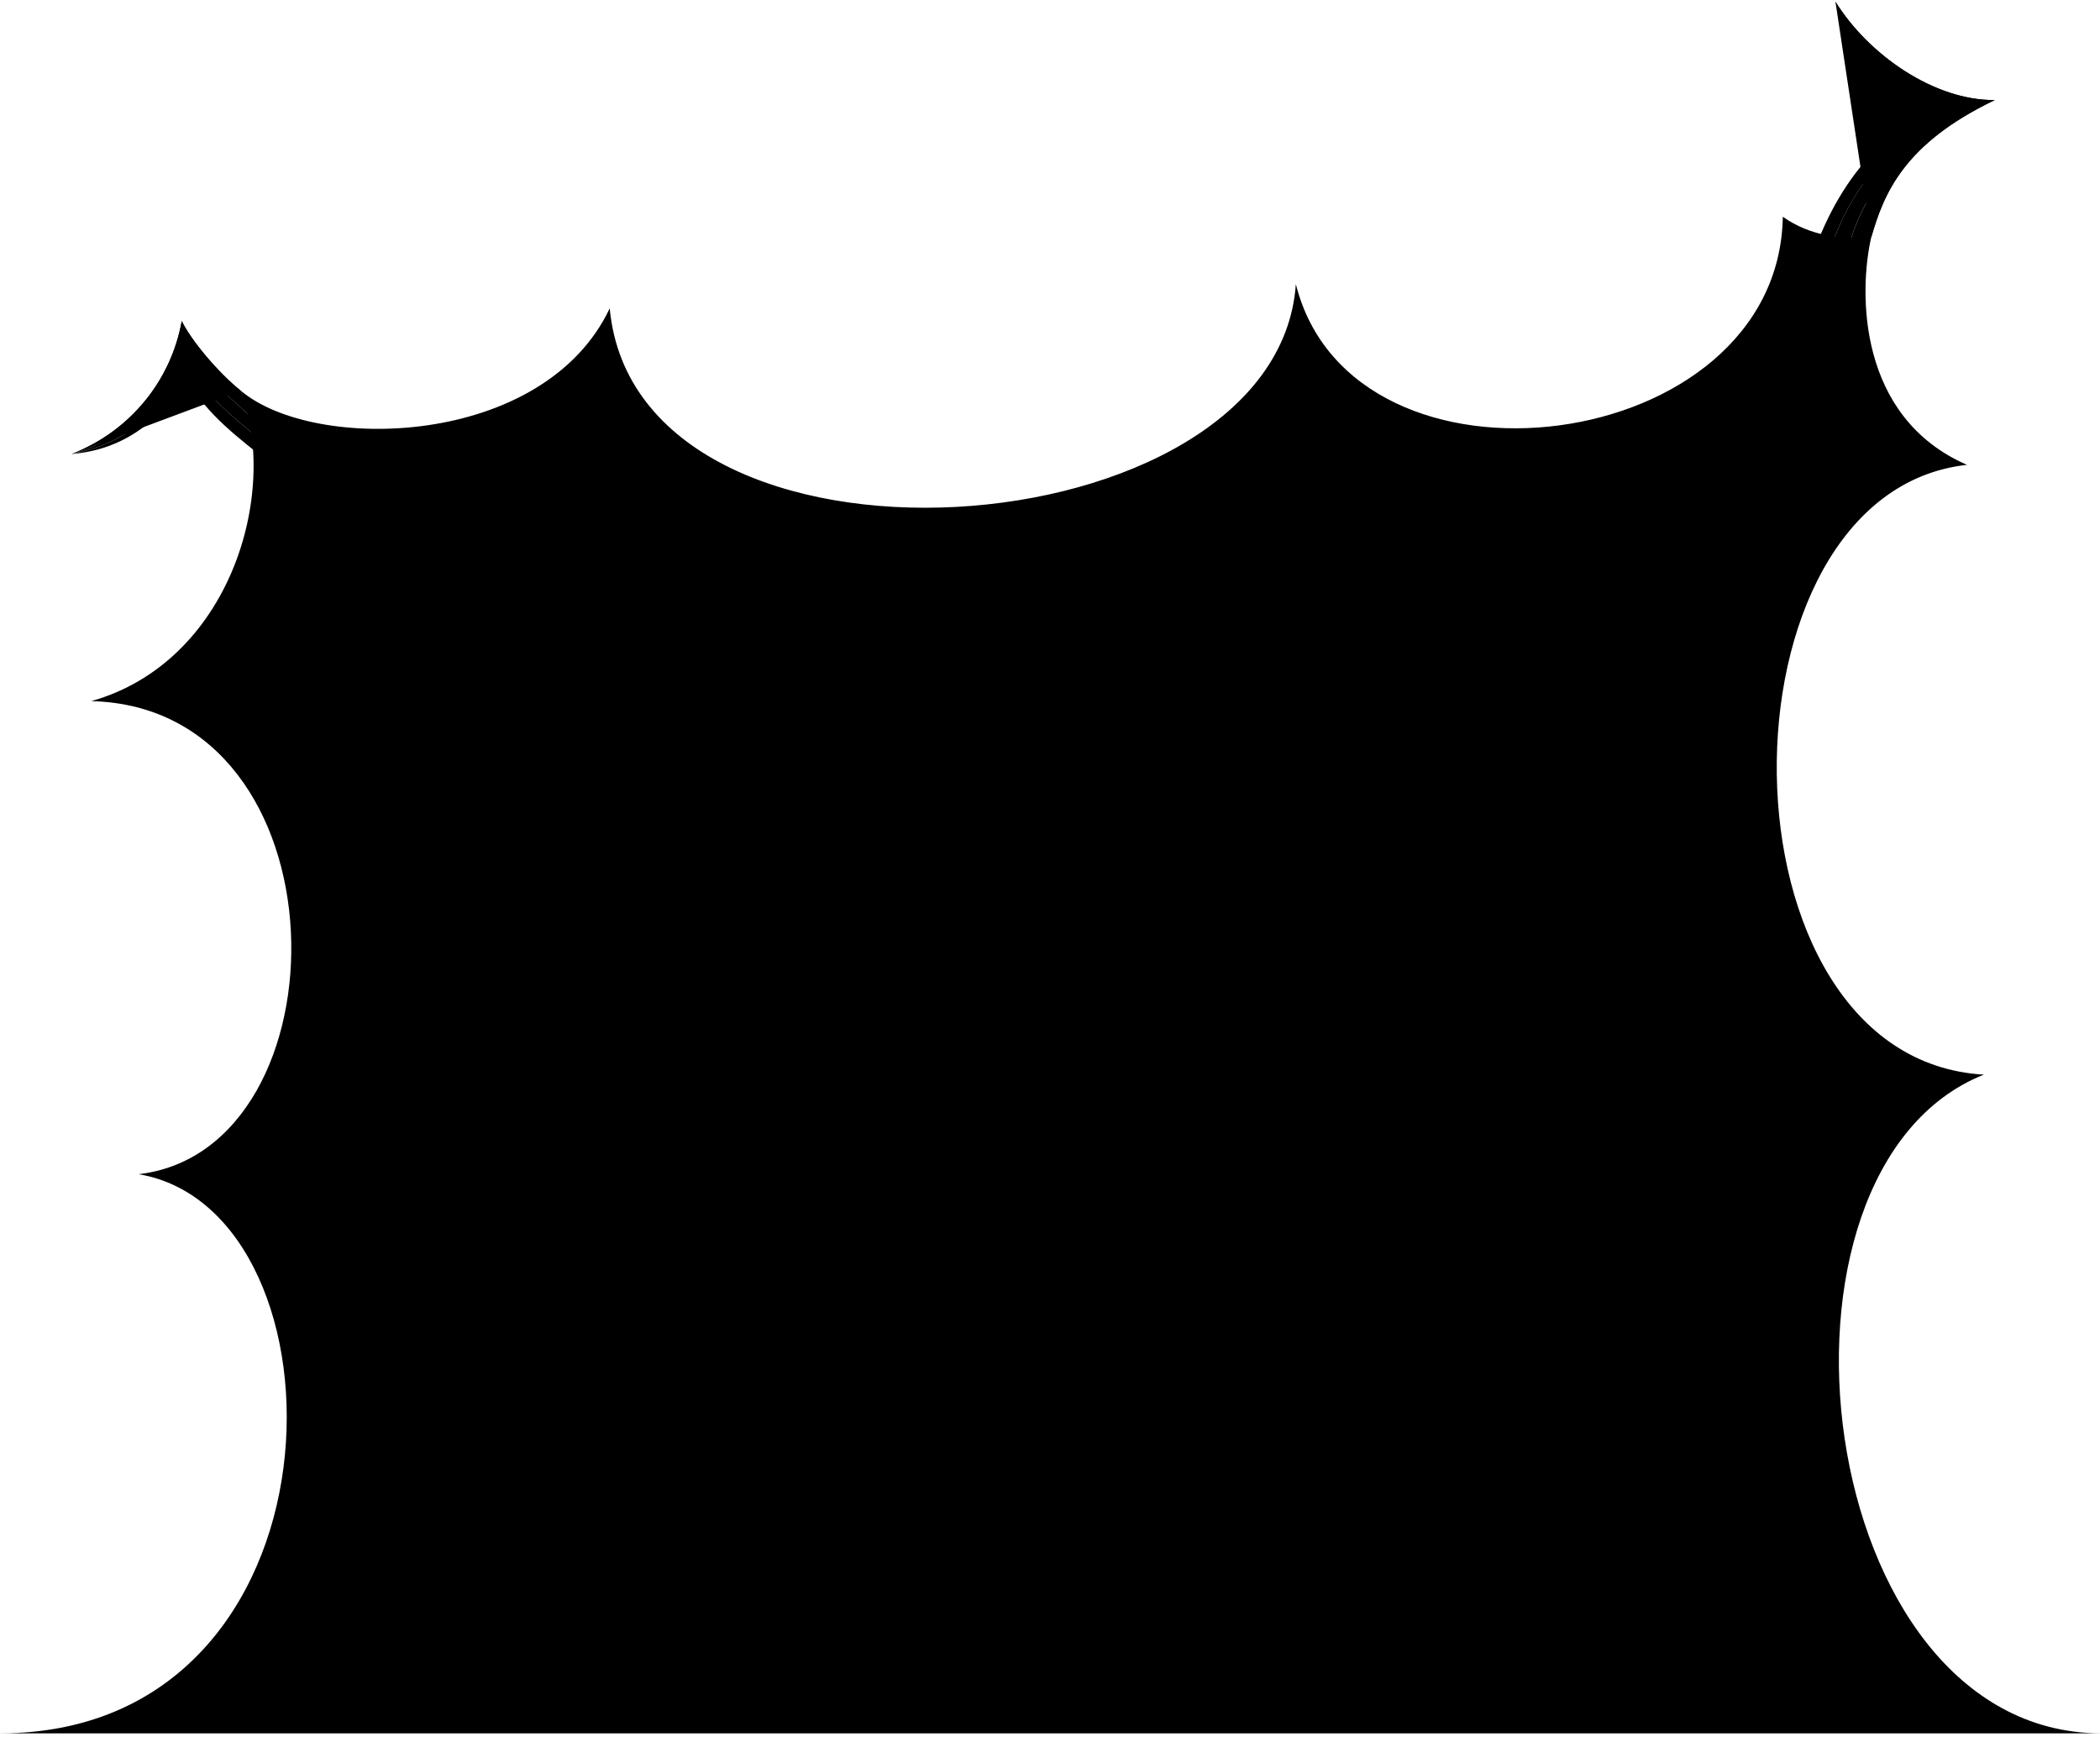
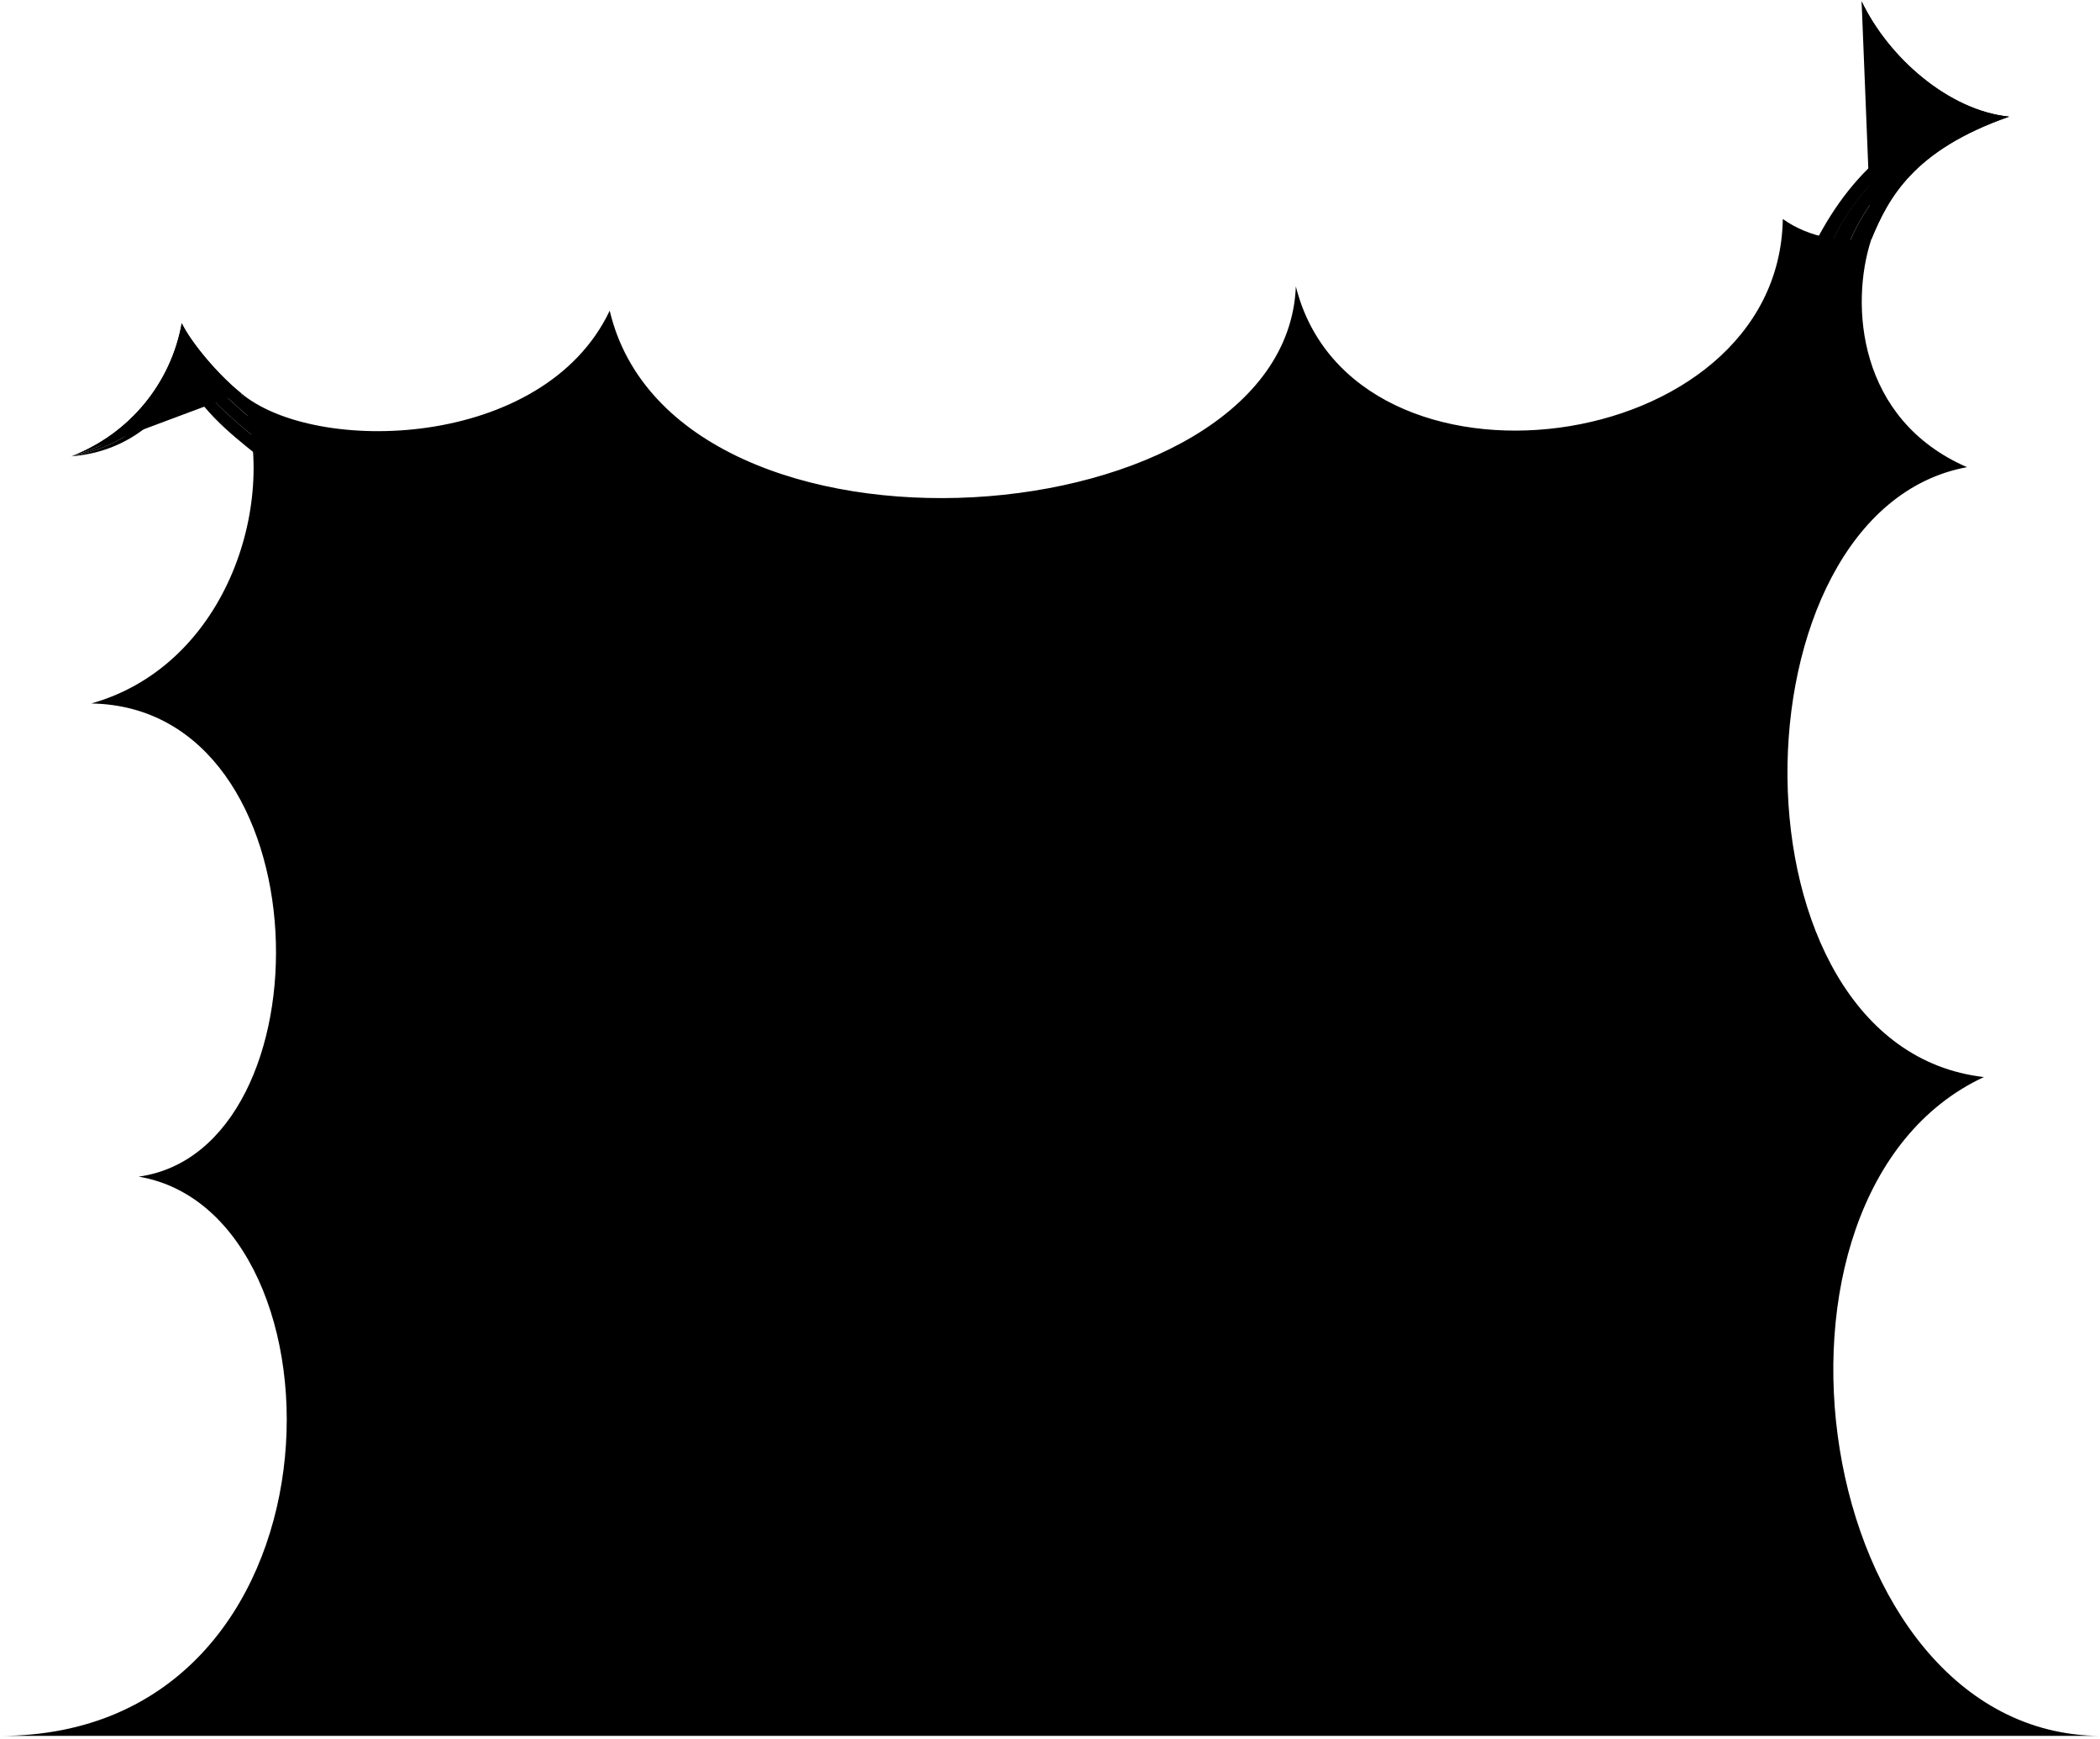
- <svg viewBox="0 0 339.57 280.8">
-   <circle class="bubbleClear" cx="105.98" cy="182.26" r="11.47" />
-   <path class="bubbleClearer" d="m91.79,165.08c8.68,6.63,21.08,4.97,27.71-3.71,6.63-8.68,4.97-21.08-3.71-27.71-8.68-6.63-20.7-4.82-27.32,3.86-6.63,8.68-5.35,20.93,3.32,27.56Z" />
-   <path class="bubbleClearest" d="m44.23,87.41c-23.5,37.39,32.44,76.72,55.94,39.34,24.28-38.63-31.66-77.97-55.94-39.34Z" />
+ <svg viewBox="0 0 339.57 281.16">
+   <circle class="bubbleClear" cx="105.98" cy="182.62" r="11.47" />
+   <path class="bubbleClearer" d="m91.79,165.44c8.68,6.63,21.08,4.97,27.71-3.71,6.63-8.68,4.97-21.08-3.71-27.71-8.68-6.63-20.7-4.82-27.32,3.86-6.63,8.68-5.35,20.93,3.32,27.56Z" />
+   <path class="bubbleClearest" d="m44.23,87.77c-23.5,37.39,32.44,76.72,55.94,39.34,24.28-38.63-31.66-77.97-55.94-39.34Z" />
  <g class="bubbleFoldLine">
-     <path d="m95.63,139.33c2.22-.27,3.25-.17,5.02.26" />
-     <path d="m82.66,85.83c-1.37.99-2.94,2.84-3.46,4.57" />
-     <path d="m104.14,175.64c-.98.96-1.44,1.98-1.6,3.28" />
+     <path d="m95.63,139.69c2.22-.27,3.25-.17,5.02.26" />
+     <path d="m82.66,86.18c-1.37.99-2.94,2.84-3.46,4.57" />
+     <path d="m104.14,176c-.98.96-1.44,1.98-1.6,3.28" />
  </g>
-   <path class="bubble" d="m0,280.3h339.57c-46.69-.3-57.16-91.28-18.77-106.52-44.2-2.51-44.2-94.06-2.74-98.61-17.7-7.71-17.5-27.91-15.49-36.77-4.4.34-9.74-.12-14.29-3.35-.63,38.82-69.57,47.52-78.74,10.9-3.04,43.63-106.5,51.13-110.95,3.92-10.67,22.52-47.71,23.41-59.65,13.31,6.32,16.79-1.89,43.92-24.18,50.2,41.75,1.03,41.75,72.52,7.66,76.5C57.5,195.82,57.27,280.3,0,280.3Zm95.28-98.72c.09-5.45,5.01-9.82,8.86-5.94,4.45-3.6,11.1-2.85,12.15,5.21.37,5.61-3.74,9.33-11.25,9.38-6.85-.06-9.73-4.16-9.76-8.65Zm4.43-50.44c5.64-2.2,14.47,1.1,18.97,7.32,3.61,5.35,2.47,10.56-2.76,13.37,1.75,3.54,1.17,7.01-.96,10.87-6.36,10.89-24.47,4.52-29.07-7.67-2.94-8.22,1.44-14.29,9.73-15.7-.86-3.95.42-6.61,4.09-8.18Zm-54.64-38.69c4.71-9.09,14.58-17.3,22.46-17.12,7.72.18,13.35,3.3,15.13,10.49,3.12-2.27,7.64-1.9,9.64-1.02,11.57,4.67,13.7,18.72,11.91,27.94-1.11,7.29-5.99,12.51-12.8,14.03-.86,8.42-7.59,12.31-14.13,13.16-8.69,1.42-17.22-1.15-19.05-11.29-5.3.67-10.49,1.92-15.93-10.92-4.01-9.46-1.1-17.81,2.78-25.28Z" />
+   <path class="bubble" d="m0,280.66h339.57c-46.69-.3-59.27-87.68-18.77-106.52-42.34-4.84-41.45-91.45-2.74-98.61-17.7-7.71-18.91-26.32-15.49-36.77-4.4.34-9.74-.12-14.29-3.35-.63,38.82-69.57,47.52-78.74,10.9-1.64,41.03-100.41,48.55-110.95,3.92-10.67,22.52-47.71,23.41-59.65,13.31,6.32,16.79-1.89,43.92-24.18,50.2,38.08.62,38.77,72.19,7.66,76.5C57.5,196.17,57.27,280.66,0,280.66Zm95.28-98.72c.09-5.45,5.01-9.82,8.86-5.94,4.45-3.6,11.1-2.85,12.15,5.21.37,5.61-3.74,9.33-11.25,9.38-6.85-.06-9.73-4.16-9.76-8.65Zm4.43-50.44c5.64-2.2,14.47,1.1,18.97,7.32,3.61,5.35,2.47,10.56-2.76,13.37,1.75,3.54,1.17,7.01-.96,10.87-6.36,10.89-24.47,4.52-29.07-7.67-2.94-8.22,1.44-14.29,9.73-15.7-.86-3.95.42-6.61,4.09-8.18Zm-54.64-38.69c4.71-9.09,14.58-17.3,22.46-17.12,7.72.18,13.35,3.3,15.13,10.49,3.12-2.27,7.64-1.9,9.64-1.02,11.57,4.67,13.7,18.72,11.91,27.94-1.11,7.29-5.99,12.51-12.8,14.03-.86,8.42-7.59,12.31-14.13,13.16-8.69,1.42-17.22-1.15-19.05-11.29-5.3.67-10.49,1.92-15.93-10.92-4.01-9.46-1.1-17.81,2.78-25.28Z" />
  <g class="bubbleClear__noStroke">
-     <path d="m38.94,63.19c-3.72-3-8.05-8.14-9.55-11.28-1.72,9.63-8.37,17.86-17.83,21.51,9.94-2.82,15.1-9.4,18.31-17.67,3.74,5.65,6.64,7.98,10.86,11.75l-1.79-4.32Z" />
-     <path d="m302.57,38.41c2.01-6.99,5.15-15.13,19.99-22.23-9.78.1-20.42-7.3-25.77-15.91,4.62,9.25,13.45,15.15,22.17,16.76-10.89,5.14-17.92,13.86-20.3,23.95l3.91-2.56Z" />
+     <path d="m38.94,63.54c-3.72-3-8.05-8.14-9.55-11.28-1.72,9.63-8.37,17.86-17.83,21.51,9.94-2.82,15.1-9.4,18.31-17.67,3.74,5.65,6.64,7.98,10.86,11.75l-1.79-4.32Z" />
+     <path d="m302.57,38.76c2.76-6.73,6.78-14.47,22.31-19.9-9.74-.98-19.49-9.5-23.86-18.65,3.58,9.7,11.71,16.53,20.2,19.09-11.39,3.91-19.34,11.8-22.81,21.57l4.17-2.11Z" />
  </g>
  <g class="bubbleClearer__noStroke">
-     <path d="m29.87,55.75c-3.2,8.27-8.36,14.85-18.31,17.67,8.73-1.67,14.35-6.42,18.51-14.74,3.62,5.48,6.82,8.16,12.21,12.58l-1.55-3.76c-4.22-3.78-7.18-6.16-10.86-11.75Z" />
-     <path d="m318.96,17.02c-8.72-1.61-17.55-7.51-22.17-16.76,3.26,8.27,10.61,14.72,19.56,17.26-9.9,3.67-18.74,14.42-21.09,25.67l3.4-2.23c2.4-10.15,9.47-18.84,20.3-23.95Z" />
+     <path d="m29.87,56.11c-3.2,8.27-8.36,14.85-18.31,17.67,8.73-1.67,14.35-6.42,18.51-14.74,3.62,5.48,6.82,8.16,12.21,12.58l-1.55-3.76c-4.22-3.78-7.18-6.16-10.86-11.75Z" />
+     <path d="m321.21,19.31c-8.49-2.56-16.62-9.39-20.2-19.09,2.33,8.58,8.92,15.79,17.54,19.3-10.24,2.56-20.22,12.27-23.78,23.19l3.63-1.84c3.5-9.82,11.48-17.68,22.81-21.57Z" />
  </g>
  <g class="bubbleClearest__noStroke">
-     <path d="m30.07,58.68c-4.16,8.32-9.78,13.07-18.51,14.74,7.7-.63,13.93-4.65,18.45-12.15,3.98,6.27,8.28,9.29,13.84,13.78l-1.57-3.79c-5.39-4.42-8.56-7.09-12.21-12.58Z" />
-     <path d="m316.35,17.52c-8.95-2.54-16.29-8.99-19.56-17.26,2.05,7.45,9.02,14.47,17.22,17.52-9.78,2.7-18.18,12.92-22.19,27.65l3.43-2.25c2.38-11.24,11.21-21.99,21.09-25.67Z" />
+     <path d="m30.07,59.04c-4.16,8.32-9.78,13.07-18.51,14.74,7.7-.63,13.93-4.65,18.45-12.15,3.98,6.27,8.28,9.29,13.84,13.78l-1.57-3.79c-5.39-4.42-8.56-7.09-12.21-12.58Z" />
+     <path d="m318.56,19.52c-8.62-3.51-15.21-10.73-17.54-19.3,1.22,7.63,7.37,15.37,15.19,19.31-10.02,1.61-19.49,10.84-25.09,25.05l3.66-1.85c3.61-10.91,13.56-20.63,23.78-23.19Z" />
  </g>
  <g class="bubbleOverlapLine">
-     <path d="m38.94,63.19c-3.54-2.8-8.05-8.14-9.55-11.28-1.72,9.63-8.37,17.86-17.83,21.51" />
-     <path d="m302.57,38.41c2.02-6.97,5.16-15.14,19.99-22.23-9.78.1-20.42-7.3-25.77-15.91" />
+     <path d="m38.94,63.54c-3.54-2.8-8.05-8.14-9.55-11.28-1.72,9.63-8.37,17.86-17.83,21.51" />
+     <path d="m302.57,38.76c2.77-6.71,6.79-14.49,22.31-19.9-9.74-.98-19.49-9.5-23.86-18.65" />
  </g>
</svg>
